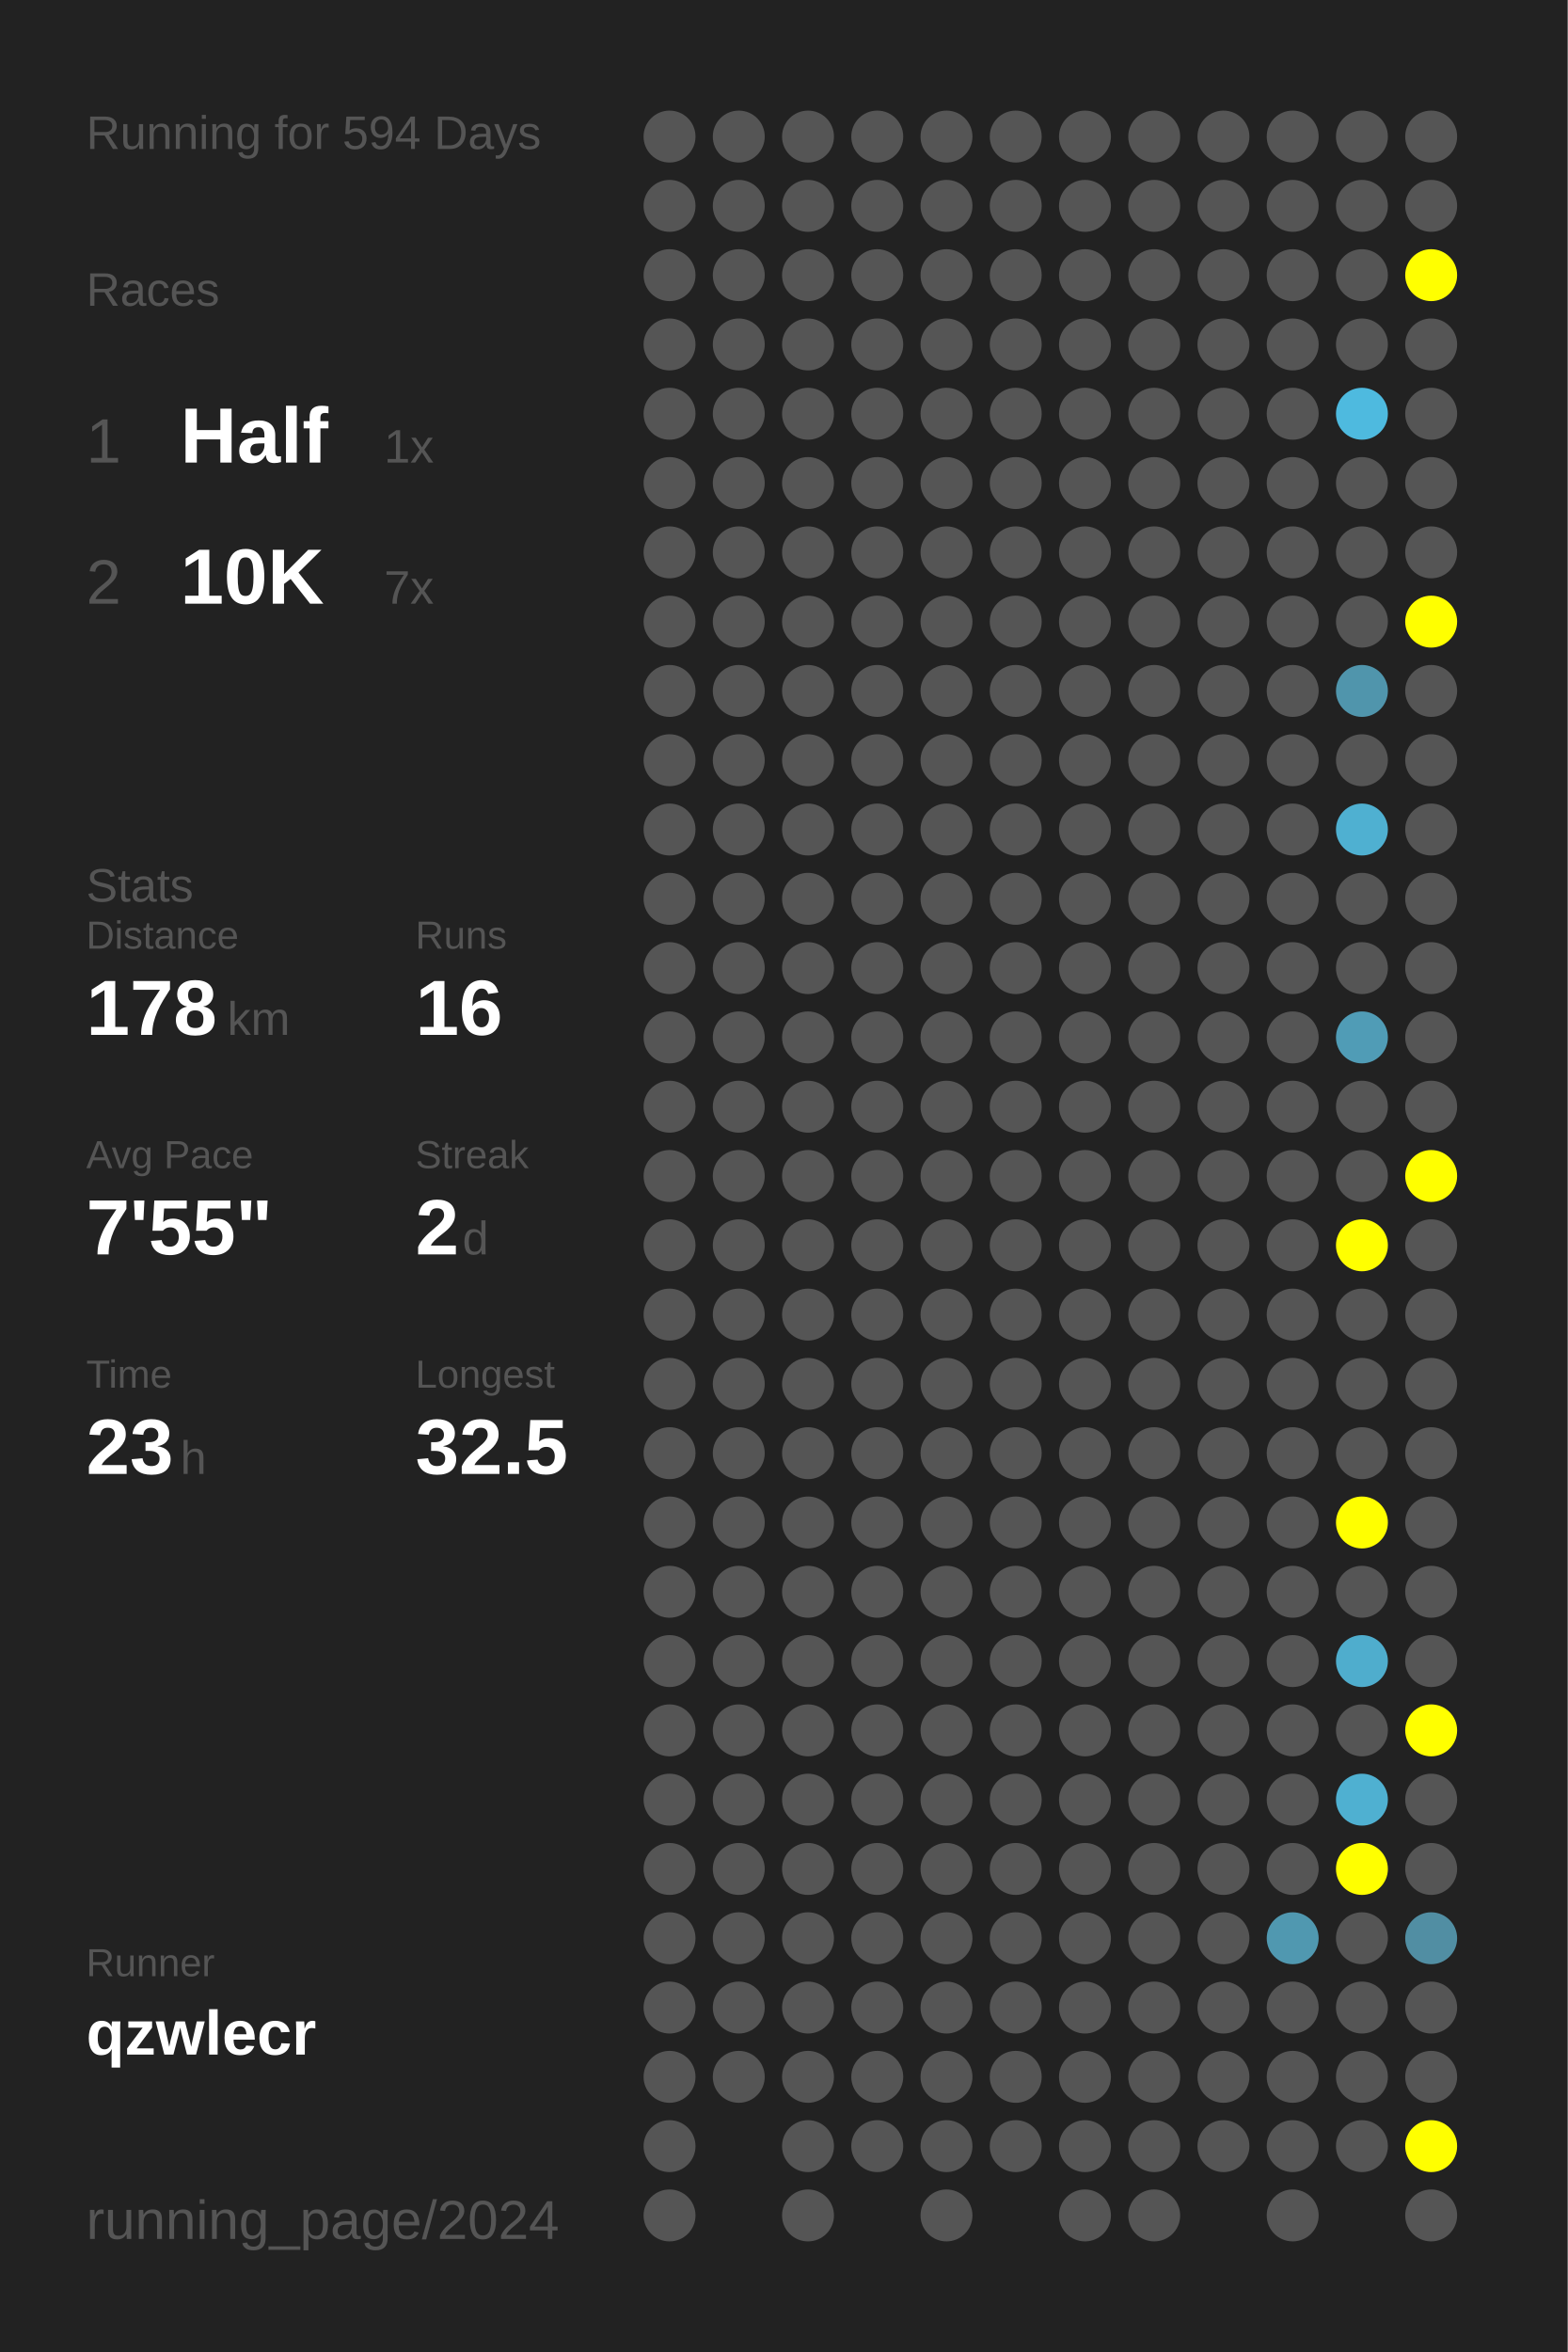
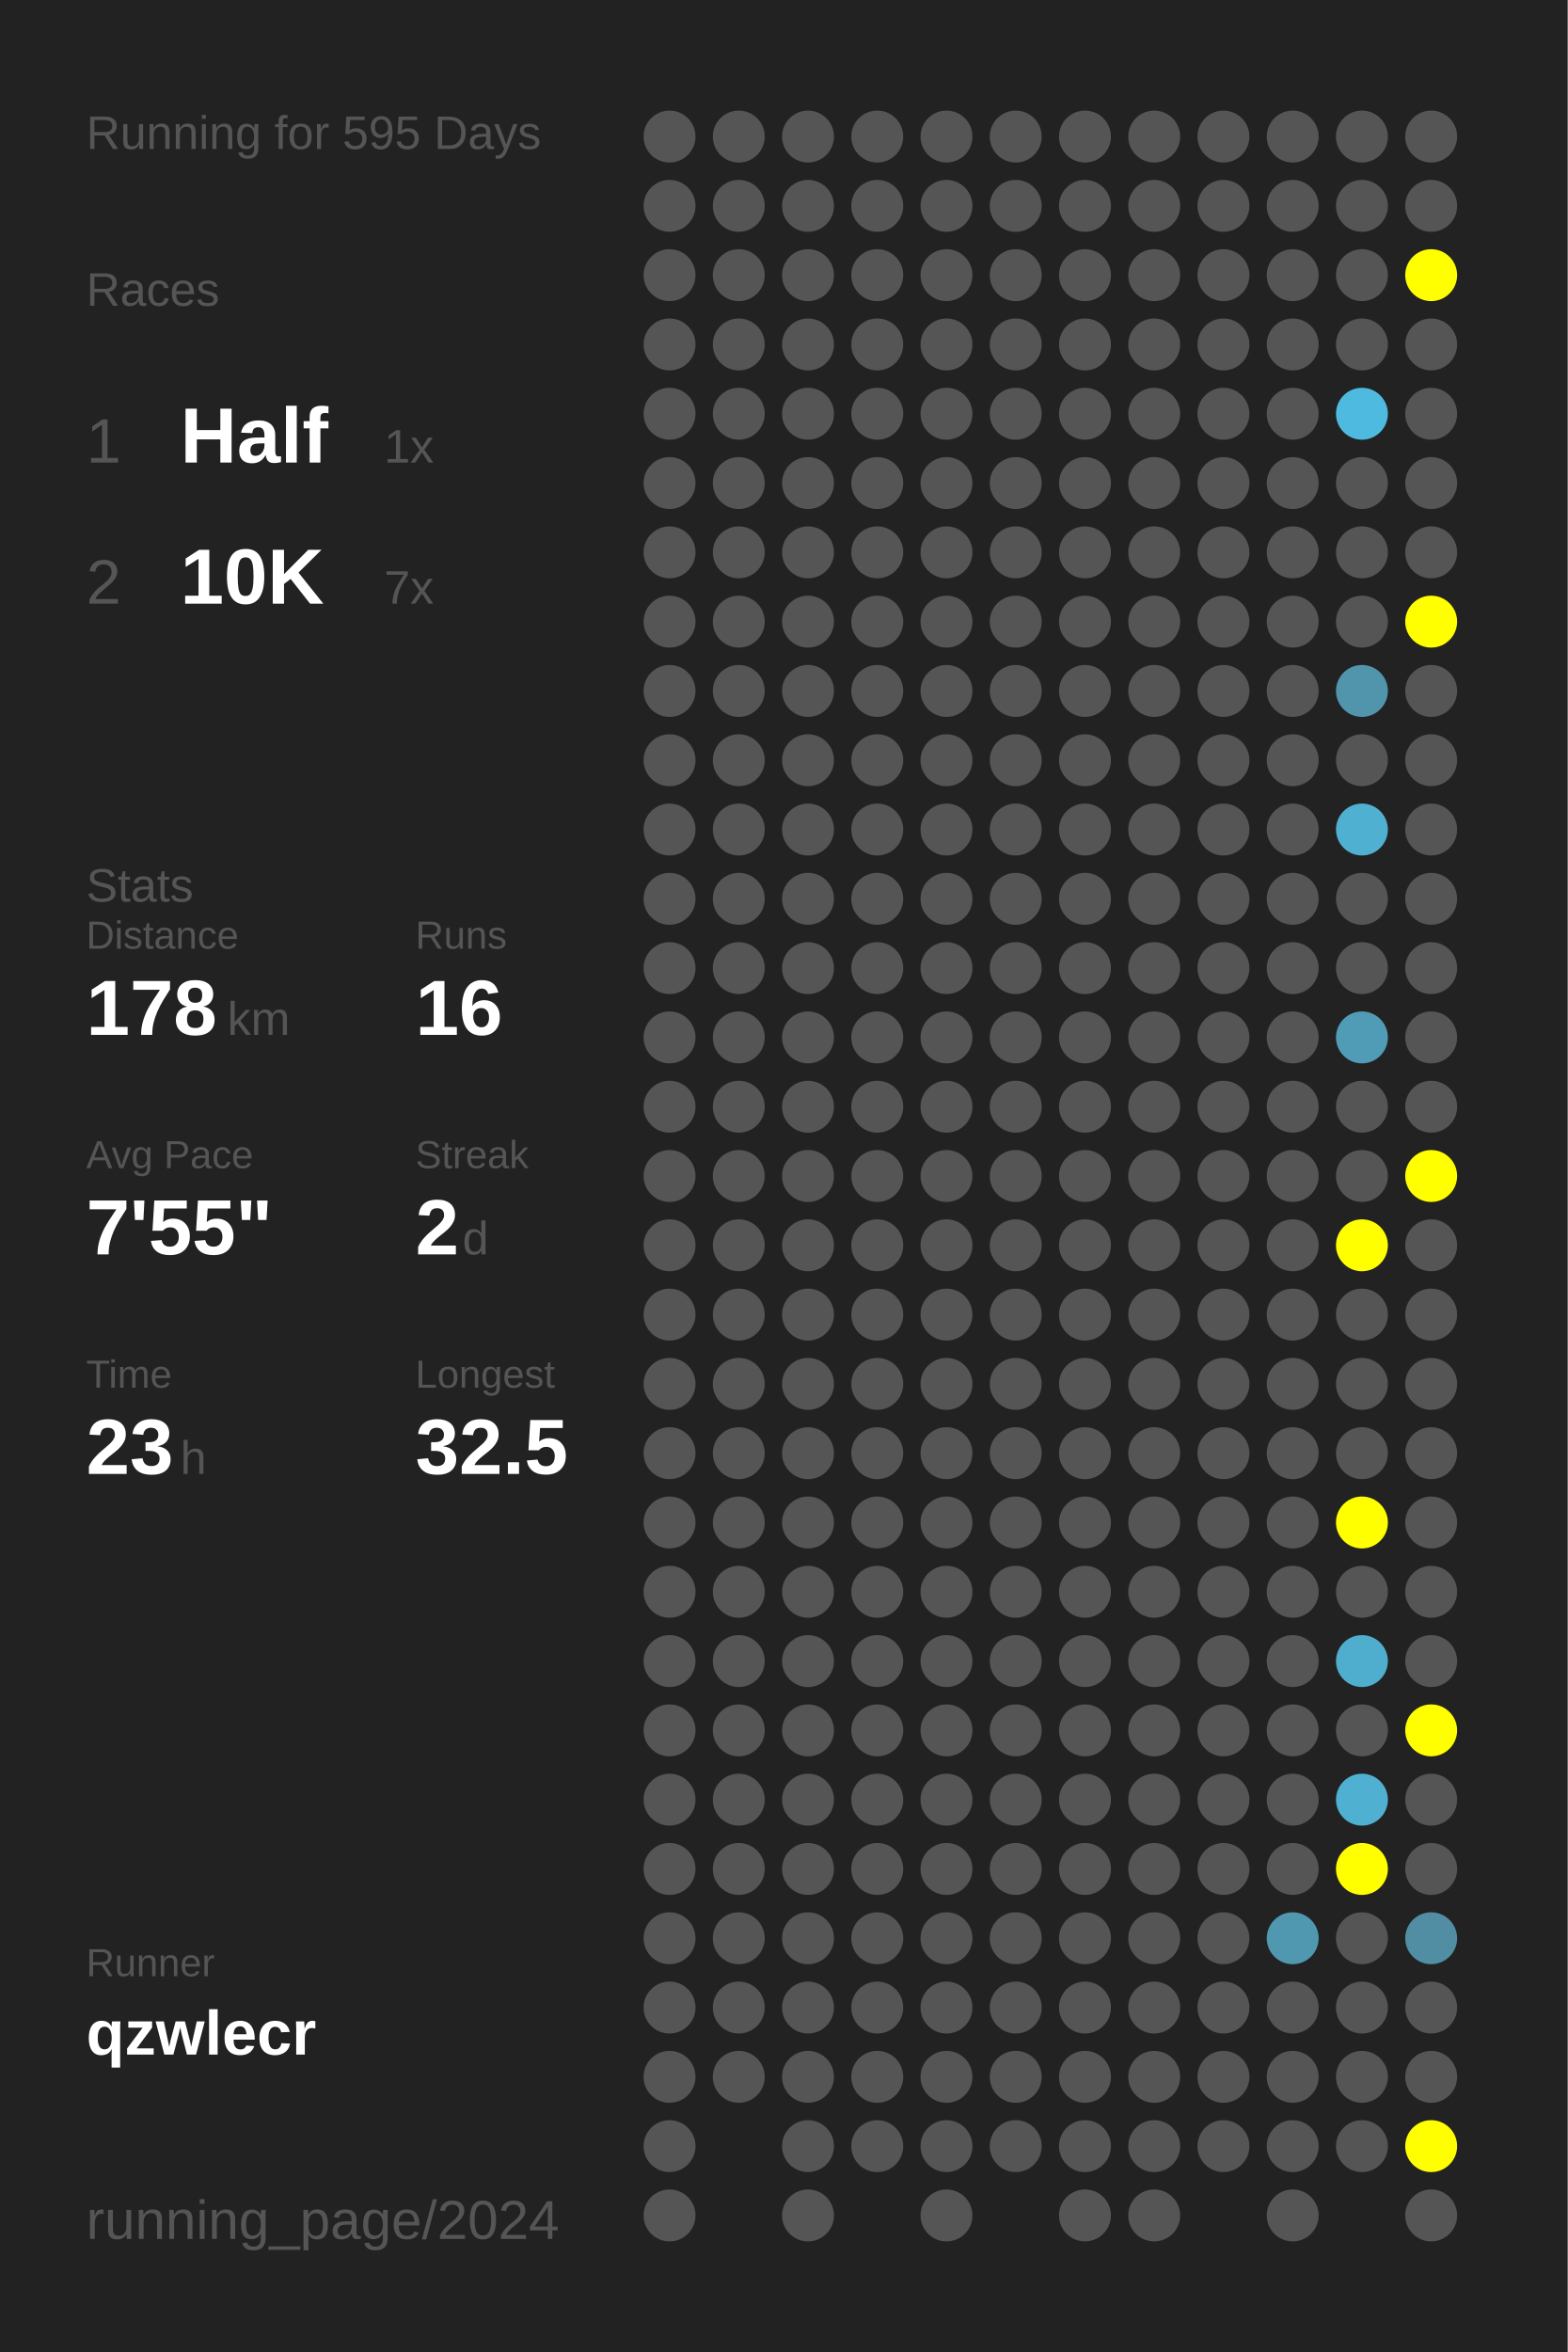
<svg xmlns="http://www.w3.org/2000/svg" baseProfile="full" height="300mm" version="1.1" viewBox="0,0,200,300" width="200mm">
  <defs />
  <rect fill="#222222" height="300" width="200" x="0" y="0" />
-   <text fill="#555555" style="font-size:6px; font-family:Arial;" x="11" y="19">Running for 594 Days</text>
+   <text fill="#555555" style="font-size:6px; font-family:Arial;" x="11" y="19">Running for 595 Days</text>
  <text fill="#555555" style="font-size:6px; font-family:Arial;" x="11" y="39">Races</text>
  <text fill="#555555" style="font-size:8px; font-family:Arial;" x="11" y="59">1</text>
  <text fill="#FFFFFF" style="font-size:10px; font-family:Arial; font-weight:bold;" x="23" y="59">Half</text>
  <text fill="#555555" style="font-size:6px; font-family:Arial;" x="49" y="59">1x</text>
  <text fill="#555555" style="font-size:8px; font-family:Arial;" x="11" y="77">2</text>
  <text fill="#FFFFFF" style="font-size:10px; font-family:Arial; font-weight:bold;" x="23" y="77">10K</text>
  <text fill="#555555" style="font-size:6px; font-family:Arial;" x="49" y="77">7x</text>
  <text fill="#555555" style="font-size:6px; font-family:Arial;" x="11" y="115">Stats</text>
  <text fill="#555555" style="font-size:5px; font-family:Arial;" x="11" y="121">Distance</text>
  <text fill="#FFFFFF" style="font-size:10px; font-family:Arial; font-weight:bold;" x="11" y="132">178</text>
  <text fill="#555555" style="font-size:6px; font-family:Arial;" x="29" y="132">km</text>
  <text fill="#555555" style="font-size:5px; font-family:Arial;" x="53" y="121">Runs</text>
  <text fill="#FFFFFF" style="font-size:10px; font-family:Arial; font-weight:bold;" x="53" y="132">16</text>
  <text fill="#555555" style="font-size:5px; font-family:Arial;" x="11" y="149">Avg Pace</text>
  <text fill="#FFFFFF" style="font-size:10px; font-family:Arial; font-weight:bold;" x="11" y="160">7'55"</text>
  <text fill="#555555" style="font-size:5px; font-family:Arial;" x="53" y="149">Streak</text>
  <text fill="#FFFFFF" style="font-size:10px; font-family:Arial; font-weight:bold;" x="53" y="160">2</text>
  <text fill="#555555" style="font-size:6px; font-family:Arial;" x="59" y="160">d</text>
  <text fill="#555555" style="font-size:5px; font-family:Arial;" x="11" y="177">Time</text>
  <text fill="#FFFFFF" style="font-size:10px; font-family:Arial; font-weight:bold;" x="11" y="188">23</text>
  <text fill="#555555" style="font-size:6px; font-family:Arial;" x="23" y="188">h</text>
  <text fill="#555555" style="font-size:5px; font-family:Arial;" x="53" y="177">Longest</text>
  <text fill="#FFFFFF" style="font-size:10px; font-family:Arial; font-weight:bold;" x="53" y="188">32.5</text>
  <text fill="#555555" style="font-size:5px; font-family:Arial;" x="11" y="252.065">Runner</text>
  <text fill="#FFFFFF" style="font-size:8px; font-family:Arial; font-weight:bold;" x="11" y="262.065">qzwlecr</text>
  <text fill="#555555" style="font-size:7px; font-family:Arial;" x="11" y="285.581">running_page/2024</text>
  <circle cx="85.417" cy="17.419" fill="#555555" r="3.312" />
  <circle cx="85.417" cy="26.258" fill="#555555" r="3.312" />
  <circle cx="85.417" cy="35.097" fill="#555555" r="3.312" />
  <circle cx="85.417" cy="43.935" fill="#555555" r="3.312" />
  <circle cx="85.417" cy="52.774" fill="#555555" r="3.312" />
  <circle cx="85.417" cy="61.613" fill="#555555" r="3.312" />
  <circle cx="85.417" cy="70.452" fill="#555555" r="3.312" />
  <circle cx="85.417" cy="79.29" fill="#555555" r="3.312" />
  <circle cx="85.417" cy="88.129" fill="#555555" r="3.312" />
  <circle cx="85.417" cy="96.968" fill="#555555" r="3.312" />
  <circle cx="85.417" cy="105.806" fill="#555555" r="3.312" />
  <circle cx="85.417" cy="114.645" fill="#555555" r="3.312" />
  <circle cx="85.417" cy="123.484" fill="#555555" r="3.312" />
  <circle cx="85.417" cy="132.323" fill="#555555" r="3.312" />
  <circle cx="85.417" cy="141.161" fill="#555555" r="3.312" />
  <circle cx="85.417" cy="150" fill="#555555" r="3.312" />
  <circle cx="85.417" cy="158.839" fill="#555555" r="3.312" />
  <circle cx="85.417" cy="167.677" fill="#555555" r="3.312" />
  <circle cx="85.417" cy="176.516" fill="#555555" r="3.312" />
  <circle cx="85.417" cy="185.355" fill="#555555" r="3.312" />
  <circle cx="85.417" cy="194.194" fill="#555555" r="3.312" />
  <circle cx="85.417" cy="203.032" fill="#555555" r="3.312" />
  <circle cx="85.417" cy="211.871" fill="#555555" r="3.312" />
  <circle cx="85.417" cy="220.71" fill="#555555" r="3.312" />
  <circle cx="85.417" cy="229.548" fill="#555555" r="3.312" />
  <circle cx="85.417" cy="238.387" fill="#555555" r="3.312" />
  <circle cx="85.417" cy="247.226" fill="#555555" r="3.312" />
  <circle cx="85.417" cy="256.065" fill="#555555" r="3.312" />
  <circle cx="85.417" cy="264.903" fill="#555555" r="3.312" />
  <circle cx="85.417" cy="273.742" fill="#555555" r="3.312" />
  <circle cx="85.417" cy="282.581" fill="#555555" r="3.312" />
  <circle cx="94.25" cy="17.419" fill="#555555" r="3.312" />
  <circle cx="94.25" cy="26.258" fill="#555555" r="3.312" />
  <circle cx="94.25" cy="35.097" fill="#555555" r="3.312" />
  <circle cx="94.25" cy="43.935" fill="#555555" r="3.312" />
  <circle cx="94.25" cy="52.774" fill="#555555" r="3.312" />
  <circle cx="94.25" cy="61.613" fill="#555555" r="3.312" />
  <circle cx="94.25" cy="70.452" fill="#555555" r="3.312" />
  <circle cx="94.25" cy="79.29" fill="#555555" r="3.312" />
  <circle cx="94.25" cy="88.129" fill="#555555" r="3.312" />
  <circle cx="94.25" cy="96.968" fill="#555555" r="3.312" />
  <circle cx="94.25" cy="105.806" fill="#555555" r="3.312" />
  <circle cx="94.25" cy="114.645" fill="#555555" r="3.312" />
  <circle cx="94.25" cy="123.484" fill="#555555" r="3.312" />
  <circle cx="94.25" cy="132.323" fill="#555555" r="3.312" />
  <circle cx="94.25" cy="141.161" fill="#555555" r="3.312" />
  <circle cx="94.25" cy="150" fill="#555555" r="3.312" />
  <circle cx="94.25" cy="158.839" fill="#555555" r="3.312" />
  <circle cx="94.25" cy="167.677" fill="#555555" r="3.312" />
  <circle cx="94.25" cy="176.516" fill="#555555" r="3.312" />
  <circle cx="94.25" cy="185.355" fill="#555555" r="3.312" />
  <circle cx="94.25" cy="194.194" fill="#555555" r="3.312" />
  <circle cx="94.25" cy="203.032" fill="#555555" r="3.312" />
  <circle cx="94.25" cy="211.871" fill="#555555" r="3.312" />
  <circle cx="94.25" cy="220.71" fill="#555555" r="3.312" />
  <circle cx="94.25" cy="229.548" fill="#555555" r="3.312" />
  <circle cx="94.25" cy="238.387" fill="#555555" r="3.312" />
  <circle cx="94.25" cy="247.226" fill="#555555" r="3.312" />
  <circle cx="94.25" cy="256.065" fill="#555555" r="3.312" />
  <circle cx="94.25" cy="264.903" fill="#555555" r="3.312" />
  <circle cx="103.083" cy="17.419" fill="#555555" r="3.312" />
  <circle cx="103.083" cy="26.258" fill="#555555" r="3.312" />
  <circle cx="103.083" cy="35.097" fill="#555555" r="3.312" />
  <circle cx="103.083" cy="43.935" fill="#555555" r="3.312" />
  <circle cx="103.083" cy="52.774" fill="#555555" r="3.312" />
  <circle cx="103.083" cy="61.613" fill="#555555" r="3.312" />
  <circle cx="103.083" cy="70.452" fill="#555555" r="3.312" />
  <circle cx="103.083" cy="79.29" fill="#555555" r="3.312" />
  <circle cx="103.083" cy="88.129" fill="#555555" r="3.312" />
  <circle cx="103.083" cy="96.968" fill="#555555" r="3.312" />
  <circle cx="103.083" cy="105.806" fill="#555555" r="3.312" />
  <circle cx="103.083" cy="114.645" fill="#555555" r="3.312" />
  <circle cx="103.083" cy="123.484" fill="#555555" r="3.312" />
  <circle cx="103.083" cy="132.323" fill="#555555" r="3.312" />
  <circle cx="103.083" cy="141.161" fill="#555555" r="3.312" />
  <circle cx="103.083" cy="150" fill="#555555" r="3.312" />
  <circle cx="103.083" cy="158.839" fill="#555555" r="3.312" />
  <circle cx="103.083" cy="167.677" fill="#555555" r="3.312" />
  <circle cx="103.083" cy="176.516" fill="#555555" r="3.312" />
  <circle cx="103.083" cy="185.355" fill="#555555" r="3.312" />
  <circle cx="103.083" cy="194.194" fill="#555555" r="3.312" />
  <circle cx="103.083" cy="203.032" fill="#555555" r="3.312" />
  <circle cx="103.083" cy="211.871" fill="#555555" r="3.312" />
  <circle cx="103.083" cy="220.71" fill="#555555" r="3.312" />
  <circle cx="103.083" cy="229.548" fill="#555555" r="3.312" />
  <circle cx="103.083" cy="238.387" fill="#555555" r="3.312" />
  <circle cx="103.083" cy="247.226" fill="#555555" r="3.312" />
  <circle cx="103.083" cy="256.065" fill="#555555" r="3.312" />
  <circle cx="103.083" cy="264.903" fill="#555555" r="3.312" />
  <circle cx="103.083" cy="273.742" fill="#555555" r="3.312" />
  <circle cx="103.083" cy="282.581" fill="#555555" r="3.312" />
  <circle cx="111.917" cy="17.419" fill="#555555" r="3.312" />
  <circle cx="111.917" cy="26.258" fill="#555555" r="3.312" />
  <circle cx="111.917" cy="35.097" fill="#555555" r="3.312" />
  <circle cx="111.917" cy="43.935" fill="#555555" r="3.312" />
  <circle cx="111.917" cy="52.774" fill="#555555" r="3.312" />
  <circle cx="111.917" cy="61.613" fill="#555555" r="3.312" />
  <circle cx="111.917" cy="70.452" fill="#555555" r="3.312" />
  <circle cx="111.917" cy="79.29" fill="#555555" r="3.312" />
  <circle cx="111.917" cy="88.129" fill="#555555" r="3.312" />
  <circle cx="111.917" cy="96.968" fill="#555555" r="3.312" />
  <circle cx="111.917" cy="105.806" fill="#555555" r="3.312" />
  <circle cx="111.917" cy="114.645" fill="#555555" r="3.312" />
  <circle cx="111.917" cy="123.484" fill="#555555" r="3.312" />
  <circle cx="111.917" cy="132.323" fill="#555555" r="3.312" />
  <circle cx="111.917" cy="141.161" fill="#555555" r="3.312" />
  <circle cx="111.917" cy="150" fill="#555555" r="3.312" />
  <circle cx="111.917" cy="158.839" fill="#555555" r="3.312" />
  <circle cx="111.917" cy="167.677" fill="#555555" r="3.312" />
  <circle cx="111.917" cy="176.516" fill="#555555" r="3.312" />
  <circle cx="111.917" cy="185.355" fill="#555555" r="3.312" />
  <circle cx="111.917" cy="194.194" fill="#555555" r="3.312" />
  <circle cx="111.917" cy="203.032" fill="#555555" r="3.312" />
  <circle cx="111.917" cy="211.871" fill="#555555" r="3.312" />
  <circle cx="111.917" cy="220.71" fill="#555555" r="3.312" />
  <circle cx="111.917" cy="229.548" fill="#555555" r="3.312" />
  <circle cx="111.917" cy="238.387" fill="#555555" r="3.312" />
  <circle cx="111.917" cy="247.226" fill="#555555" r="3.312" />
  <circle cx="111.917" cy="256.065" fill="#555555" r="3.312" />
  <circle cx="111.917" cy="264.903" fill="#555555" r="3.312" />
  <circle cx="111.917" cy="273.742" fill="#555555" r="3.312" />
  <circle cx="120.75" cy="17.419" fill="#555555" r="3.312" />
  <circle cx="120.75" cy="26.258" fill="#555555" r="3.312" />
  <circle cx="120.75" cy="35.097" fill="#555555" r="3.312" />
  <circle cx="120.75" cy="43.935" fill="#555555" r="3.312" />
  <circle cx="120.75" cy="52.774" fill="#555555" r="3.312" />
  <circle cx="120.75" cy="61.613" fill="#555555" r="3.312" />
  <circle cx="120.75" cy="70.452" fill="#555555" r="3.312" />
  <circle cx="120.75" cy="79.29" fill="#555555" r="3.312" />
  <circle cx="120.75" cy="88.129" fill="#555555" r="3.312" />
  <circle cx="120.75" cy="96.968" fill="#555555" r="3.312" />
  <circle cx="120.75" cy="105.806" fill="#555555" r="3.312" />
  <circle cx="120.75" cy="114.645" fill="#555555" r="3.312" />
  <circle cx="120.75" cy="123.484" fill="#555555" r="3.312" />
  <circle cx="120.75" cy="132.323" fill="#555555" r="3.312" />
  <circle cx="120.75" cy="141.161" fill="#555555" r="3.312" />
  <circle cx="120.75" cy="150" fill="#555555" r="3.312" />
  <circle cx="120.75" cy="158.839" fill="#555555" r="3.312" />
  <circle cx="120.75" cy="167.677" fill="#555555" r="3.312" />
  <circle cx="120.75" cy="176.516" fill="#555555" r="3.312" />
  <circle cx="120.75" cy="185.355" fill="#555555" r="3.312" />
  <circle cx="120.75" cy="194.194" fill="#555555" r="3.312" />
  <circle cx="120.75" cy="203.032" fill="#555555" r="3.312" />
  <circle cx="120.75" cy="211.871" fill="#555555" r="3.312" />
  <circle cx="120.75" cy="220.71" fill="#555555" r="3.312" />
  <circle cx="120.75" cy="229.548" fill="#555555" r="3.312" />
  <circle cx="120.75" cy="238.387" fill="#555555" r="3.312" />
  <circle cx="120.75" cy="247.226" fill="#555555" r="3.312" />
  <circle cx="120.75" cy="256.065" fill="#555555" r="3.312" />
  <circle cx="120.75" cy="264.903" fill="#555555" r="3.312" />
  <circle cx="120.75" cy="273.742" fill="#555555" r="3.312" />
  <circle cx="120.75" cy="282.581" fill="#555555" r="3.312" />
  <circle cx="129.583" cy="17.419" fill="#555555" r="3.312" />
  <circle cx="129.583" cy="26.258" fill="#555555" r="3.312" />
  <circle cx="129.583" cy="35.097" fill="#555555" r="3.312" />
  <circle cx="129.583" cy="43.935" fill="#555555" r="3.312" />
  <circle cx="129.583" cy="52.774" fill="#555555" r="3.312" />
  <circle cx="129.583" cy="61.613" fill="#555555" r="3.312" />
  <circle cx="129.583" cy="70.452" fill="#555555" r="3.312" />
  <circle cx="129.583" cy="79.29" fill="#555555" r="3.312" />
  <circle cx="129.583" cy="88.129" fill="#555555" r="3.312" />
  <circle cx="129.583" cy="96.968" fill="#555555" r="3.312" />
  <circle cx="129.583" cy="105.806" fill="#555555" r="3.312" />
  <circle cx="129.583" cy="114.645" fill="#555555" r="3.312" />
  <circle cx="129.583" cy="123.484" fill="#555555" r="3.312" />
  <circle cx="129.583" cy="132.323" fill="#555555" r="3.312" />
  <circle cx="129.583" cy="141.161" fill="#555555" r="3.312" />
  <circle cx="129.583" cy="150" fill="#555555" r="3.312" />
  <circle cx="129.583" cy="158.839" fill="#555555" r="3.312" />
  <circle cx="129.583" cy="167.677" fill="#555555" r="3.312" />
  <circle cx="129.583" cy="176.516" fill="#555555" r="3.312" />
  <circle cx="129.583" cy="185.355" fill="#555555" r="3.312" />
  <circle cx="129.583" cy="194.194" fill="#555555" r="3.312" />
  <circle cx="129.583" cy="203.032" fill="#555555" r="3.312" />
  <circle cx="129.583" cy="211.871" fill="#555555" r="3.312" />
  <circle cx="129.583" cy="220.71" fill="#555555" r="3.312" />
  <circle cx="129.583" cy="229.548" fill="#555555" r="3.312" />
  <circle cx="129.583" cy="238.387" fill="#555555" r="3.312" />
  <circle cx="129.583" cy="247.226" fill="#555555" r="3.312" />
  <circle cx="129.583" cy="256.065" fill="#555555" r="3.312" />
  <circle cx="129.583" cy="264.903" fill="#555555" r="3.312" />
  <circle cx="129.583" cy="273.742" fill="#555555" r="3.312" />
  <circle cx="138.417" cy="17.419" fill="#555555" r="3.312" />
  <circle cx="138.417" cy="26.258" fill="#555555" r="3.312" />
  <circle cx="138.417" cy="35.097" fill="#555555" r="3.312" />
  <circle cx="138.417" cy="43.935" fill="#555555" r="3.312" />
  <circle cx="138.417" cy="52.774" fill="#555555" r="3.312" />
  <circle cx="138.417" cy="61.613" fill="#555555" r="3.312" />
  <circle cx="138.417" cy="70.452" fill="#555555" r="3.312" />
  <circle cx="138.417" cy="79.29" fill="#555555" r="3.312" />
  <circle cx="138.417" cy="88.129" fill="#555555" r="3.312" />
  <circle cx="138.417" cy="96.968" fill="#555555" r="3.312" />
  <circle cx="138.417" cy="105.806" fill="#555555" r="3.312" />
  <circle cx="138.417" cy="114.645" fill="#555555" r="3.312" />
  <circle cx="138.417" cy="123.484" fill="#555555" r="3.312" />
  <circle cx="138.417" cy="132.323" fill="#555555" r="3.312" />
  <circle cx="138.417" cy="141.161" fill="#555555" r="3.312" />
  <circle cx="138.417" cy="150" fill="#555555" r="3.312" />
  <circle cx="138.417" cy="158.839" fill="#555555" r="3.312" />
  <circle cx="138.417" cy="167.677" fill="#555555" r="3.312" />
  <circle cx="138.417" cy="176.516" fill="#555555" r="3.312" />
  <circle cx="138.417" cy="185.355" fill="#555555" r="3.312" />
  <circle cx="138.417" cy="194.194" fill="#555555" r="3.312" />
  <circle cx="138.417" cy="203.032" fill="#555555" r="3.312" />
  <circle cx="138.417" cy="211.871" fill="#555555" r="3.312" />
  <circle cx="138.417" cy="220.71" fill="#555555" r="3.312" />
  <circle cx="138.417" cy="229.548" fill="#555555" r="3.312" />
  <circle cx="138.417" cy="238.387" fill="#555555" r="3.312" />
  <circle cx="138.417" cy="247.226" fill="#555555" r="3.312" />
  <circle cx="138.417" cy="256.065" fill="#555555" r="3.312" />
  <circle cx="138.417" cy="264.903" fill="#555555" r="3.312" />
  <circle cx="138.417" cy="273.742" fill="#555555" r="3.312" />
  <circle cx="138.417" cy="282.581" fill="#555555" r="3.312" />
  <circle cx="147.25" cy="17.419" fill="#555555" r="3.312" />
  <circle cx="147.25" cy="26.258" fill="#555555" r="3.312" />
  <circle cx="147.25" cy="35.097" fill="#555555" r="3.312" />
  <circle cx="147.25" cy="43.935" fill="#555555" r="3.312" />
  <circle cx="147.25" cy="52.774" fill="#555555" r="3.312" />
  <circle cx="147.25" cy="61.613" fill="#555555" r="3.312" />
  <circle cx="147.25" cy="70.452" fill="#555555" r="3.312" />
  <circle cx="147.25" cy="79.29" fill="#555555" r="3.312" />
  <circle cx="147.25" cy="88.129" fill="#555555" r="3.312" />
  <circle cx="147.25" cy="96.968" fill="#555555" r="3.312" />
  <circle cx="147.25" cy="105.806" fill="#555555" r="3.312" />
  <circle cx="147.25" cy="114.645" fill="#555555" r="3.312" />
  <circle cx="147.25" cy="123.484" fill="#555555" r="3.312" />
  <circle cx="147.25" cy="132.323" fill="#555555" r="3.312" />
  <circle cx="147.25" cy="141.161" fill="#555555" r="3.312" />
  <circle cx="147.25" cy="150" fill="#555555" r="3.312" />
  <circle cx="147.25" cy="158.839" fill="#555555" r="3.312" />
  <circle cx="147.25" cy="167.677" fill="#555555" r="3.312" />
  <circle cx="147.25" cy="176.516" fill="#555555" r="3.312" />
  <circle cx="147.25" cy="185.355" fill="#555555" r="3.312" />
  <circle cx="147.25" cy="194.194" fill="#555555" r="3.312" />
  <circle cx="147.25" cy="203.032" fill="#555555" r="3.312" />
  <circle cx="147.25" cy="211.871" fill="#555555" r="3.312" />
  <circle cx="147.25" cy="220.71" fill="#555555" r="3.312" />
  <circle cx="147.25" cy="229.548" fill="#555555" r="3.312" />
  <circle cx="147.25" cy="238.387" fill="#555555" r="3.312" />
  <circle cx="147.25" cy="247.226" fill="#555555" r="3.312" />
  <circle cx="147.25" cy="256.065" fill="#555555" r="3.312" />
  <circle cx="147.25" cy="264.903" fill="#555555" r="3.312" />
  <circle cx="147.25" cy="273.742" fill="#555555" r="3.312" />
  <circle cx="147.25" cy="282.581" fill="#555555" r="3.312" />
  <circle cx="156.083" cy="17.419" fill="#555555" r="3.312" />
  <circle cx="156.083" cy="26.258" fill="#555555" r="3.312" />
  <circle cx="156.083" cy="35.097" fill="#555555" r="3.312" />
  <circle cx="156.083" cy="43.935" fill="#555555" r="3.312" />
  <circle cx="156.083" cy="52.774" fill="#555555" r="3.312" />
  <circle cx="156.083" cy="61.613" fill="#555555" r="3.312" />
  <circle cx="156.083" cy="70.452" fill="#555555" r="3.312" />
  <circle cx="156.083" cy="79.29" fill="#555555" r="3.312" />
  <circle cx="156.083" cy="88.129" fill="#555555" r="3.312" />
  <circle cx="156.083" cy="96.968" fill="#555555" r="3.312" />
  <circle cx="156.083" cy="105.806" fill="#555555" r="3.312" />
  <circle cx="156.083" cy="114.645" fill="#555555" r="3.312" />
  <circle cx="156.083" cy="123.484" fill="#555555" r="3.312" />
  <circle cx="156.083" cy="132.323" fill="#555555" r="3.312" />
  <circle cx="156.083" cy="141.161" fill="#555555" r="3.312" />
  <circle cx="156.083" cy="150" fill="#555555" r="3.312" />
  <circle cx="156.083" cy="158.839" fill="#555555" r="3.312" />
  <circle cx="156.083" cy="167.677" fill="#555555" r="3.312" />
  <circle cx="156.083" cy="176.516" fill="#555555" r="3.312" />
  <circle cx="156.083" cy="185.355" fill="#555555" r="3.312" />
  <circle cx="156.083" cy="194.194" fill="#555555" r="3.312" />
  <circle cx="156.083" cy="203.032" fill="#555555" r="3.312" />
  <circle cx="156.083" cy="211.871" fill="#555555" r="3.312" />
  <circle cx="156.083" cy="220.71" fill="#555555" r="3.312" />
  <circle cx="156.083" cy="229.548" fill="#555555" r="3.312" />
  <circle cx="156.083" cy="238.387" fill="#555555" r="3.312" />
  <circle cx="156.083" cy="247.226" fill="#555555" r="3.312" />
  <circle cx="156.083" cy="256.065" fill="#555555" r="3.312" />
  <circle cx="156.083" cy="264.903" fill="#555555" r="3.312" />
  <circle cx="156.083" cy="273.742" fill="#555555" r="3.312" />
  <circle cx="164.917" cy="17.419" fill="#555555" r="3.312" />
  <circle cx="164.917" cy="26.258" fill="#555555" r="3.312" />
  <circle cx="164.917" cy="35.097" fill="#555555" r="3.312" />
  <circle cx="164.917" cy="43.935" fill="#555555" r="3.312" />
  <circle cx="164.917" cy="52.774" fill="#555555" r="3.312" />
  <circle cx="164.917" cy="61.613" fill="#555555" r="3.312" />
  <circle cx="164.917" cy="70.452" fill="#555555" r="3.312" />
  <circle cx="164.917" cy="79.29" fill="#555555" r="3.312" />
  <circle cx="164.917" cy="88.129" fill="#555555" r="3.312" />
  <circle cx="164.917" cy="96.968" fill="#555555" r="3.312" />
  <circle cx="164.917" cy="105.806" fill="#555555" r="3.312" />
  <circle cx="164.917" cy="114.645" fill="#555555" r="3.312" />
  <circle cx="164.917" cy="123.484" fill="#555555" r="3.312" />
  <circle cx="164.917" cy="132.323" fill="#555555" r="3.312" />
  <circle cx="164.917" cy="141.161" fill="#555555" r="3.312" />
  <circle cx="164.917" cy="150" fill="#555555" r="3.312" />
  <circle cx="164.917" cy="158.839" fill="#555555" r="3.312" />
  <circle cx="164.917" cy="167.677" fill="#555555" r="3.312" />
  <circle cx="164.917" cy="176.516" fill="#555555" r="3.312" />
  <circle cx="164.917" cy="185.355" fill="#555555" r="3.312" />
  <circle cx="164.917" cy="194.194" fill="#555555" r="3.312" />
  <circle cx="164.917" cy="203.032" fill="#555555" r="3.312" />
  <circle cx="164.917" cy="211.871" fill="#555555" r="3.312" />
  <circle cx="164.917" cy="220.71" fill="#555555" r="3.312" />
  <circle cx="164.917" cy="229.548" fill="#555555" r="3.312" />
  <circle cx="164.917" cy="238.387" fill="#555555" r="3.312" />
  <circle cx="164.917" cy="247.226" fill="#5098b0" r="3.312" />
  <circle cx="164.917" cy="256.065" fill="#555555" r="3.312" />
  <circle cx="164.917" cy="264.903" fill="#555555" r="3.312" />
  <circle cx="164.917" cy="273.742" fill="#555555" r="3.312" />
  <circle cx="164.917" cy="282.581" fill="#555555" r="3.312" />
  <circle cx="173.75" cy="17.419" fill="#555555" r="3.312" />
  <circle cx="173.75" cy="26.258" fill="#555555" r="3.312" />
  <circle cx="173.75" cy="35.097" fill="#555555" r="3.312" />
  <circle cx="173.75" cy="43.935" fill="#555555" r="3.312" />
  <circle cx="173.75" cy="52.774" fill="#4ebadf" r="3.312" />
  <circle cx="173.75" cy="61.613" fill="#555555" r="3.312" />
  <circle cx="173.75" cy="70.452" fill="#555555" r="3.312" />
  <circle cx="173.75" cy="79.29" fill="#555555" r="3.312" />
  <circle cx="173.75" cy="88.129" fill="#5095ac" r="3.312" />
  <circle cx="173.75" cy="96.968" fill="#555555" r="3.312" />
  <circle cx="173.75" cy="105.806" fill="#4fb0d1" r="3.312" />
  <circle cx="173.75" cy="114.645" fill="#555555" r="3.312" />
  <circle cx="173.75" cy="123.484" fill="#555555" r="3.312" />
  <circle cx="173.75" cy="132.323" fill="#509cb6" r="3.312" />
  <circle cx="173.75" cy="141.161" fill="#555555" r="3.312" />
  <circle cx="173.75" cy="150" fill="#555555" r="3.312" />
  <circle cx="173.75" cy="158.839" fill="#FFFF00" r="3.312" />
  <circle cx="173.75" cy="167.677" fill="#555555" r="3.312" />
  <circle cx="173.75" cy="176.516" fill="#555555" r="3.312" />
  <circle cx="173.75" cy="185.355" fill="#555555" r="3.312" />
  <circle cx="173.75" cy="194.194" fill="#FFFF00" r="3.312" />
  <circle cx="173.75" cy="203.032" fill="#555555" r="3.312" />
  <circle cx="173.75" cy="211.871" fill="#4fadcd" r="3.312" />
  <circle cx="173.75" cy="220.71" fill="#555555" r="3.312" />
  <circle cx="173.75" cy="229.548" fill="#4fb0d1" r="3.312" />
  <circle cx="173.75" cy="238.387" fill="#FFFF00" r="3.312" />
  <circle cx="173.75" cy="247.226" fill="#555555" r="3.312" />
  <circle cx="173.75" cy="256.065" fill="#555555" r="3.312" />
  <circle cx="173.75" cy="264.903" fill="#555555" r="3.312" />
  <circle cx="173.75" cy="273.742" fill="#555555" r="3.312" />
  <circle cx="182.583" cy="17.419" fill="#555555" r="3.312" />
  <circle cx="182.583" cy="26.258" fill="#555555" r="3.312" />
  <circle cx="182.583" cy="35.097" fill="#FFFF00" r="3.312" />
  <circle cx="182.583" cy="43.935" fill="#555555" r="3.312" />
  <circle cx="182.583" cy="52.774" fill="#555555" r="3.312" />
  <circle cx="182.583" cy="61.613" fill="#555555" r="3.312" />
  <circle cx="182.583" cy="70.452" fill="#555555" r="3.312" />
  <circle cx="182.583" cy="79.29" fill="#FFFF00" r="3.312" />
  <circle cx="182.583" cy="88.129" fill="#555555" r="3.312" />
  <circle cx="182.583" cy="96.968" fill="#555555" r="3.312" />
  <circle cx="182.583" cy="105.806" fill="#555555" r="3.312" />
  <circle cx="182.583" cy="114.645" fill="#555555" r="3.312" />
  <circle cx="182.583" cy="123.484" fill="#555555" r="3.312" />
  <circle cx="182.583" cy="132.323" fill="#555555" r="3.312" />
  <circle cx="182.583" cy="141.161" fill="#555555" r="3.312" />
  <circle cx="182.583" cy="150" fill="#FFFF00" r="3.312" />
  <circle cx="182.583" cy="158.839" fill="#555555" r="3.312" />
  <circle cx="182.583" cy="167.677" fill="#555555" r="3.312" />
  <circle cx="182.583" cy="176.516" fill="#555555" r="3.312" />
  <circle cx="182.583" cy="185.355" fill="#555555" r="3.312" />
  <circle cx="182.583" cy="194.194" fill="#555555" r="3.312" />
  <circle cx="182.583" cy="203.032" fill="#555555" r="3.312" />
  <circle cx="182.583" cy="211.871" fill="#555555" r="3.312" />
  <circle cx="182.583" cy="220.71" fill="#FFFF00" r="3.312" />
  <circle cx="182.583" cy="229.548" fill="#555555" r="3.312" />
  <circle cx="182.583" cy="238.387" fill="#555555" r="3.312" />
  <circle cx="182.583" cy="247.226" fill="#518ea3" r="3.312" />
  <circle cx="182.583" cy="256.065" fill="#555555" r="3.312" />
  <circle cx="182.583" cy="264.903" fill="#555555" r="3.312" />
  <circle cx="182.583" cy="273.742" fill="#FFFF00" r="3.312" />
  <circle cx="182.583" cy="282.581" fill="#555555" r="3.312" />
</svg>
